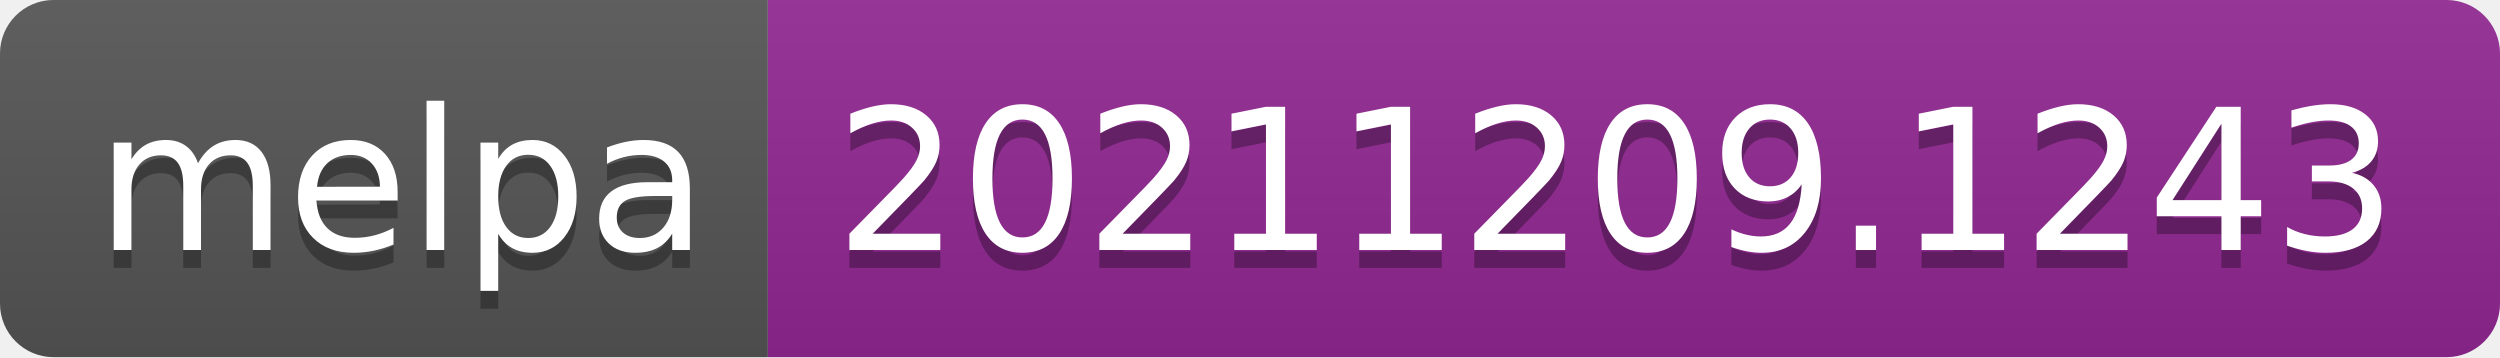
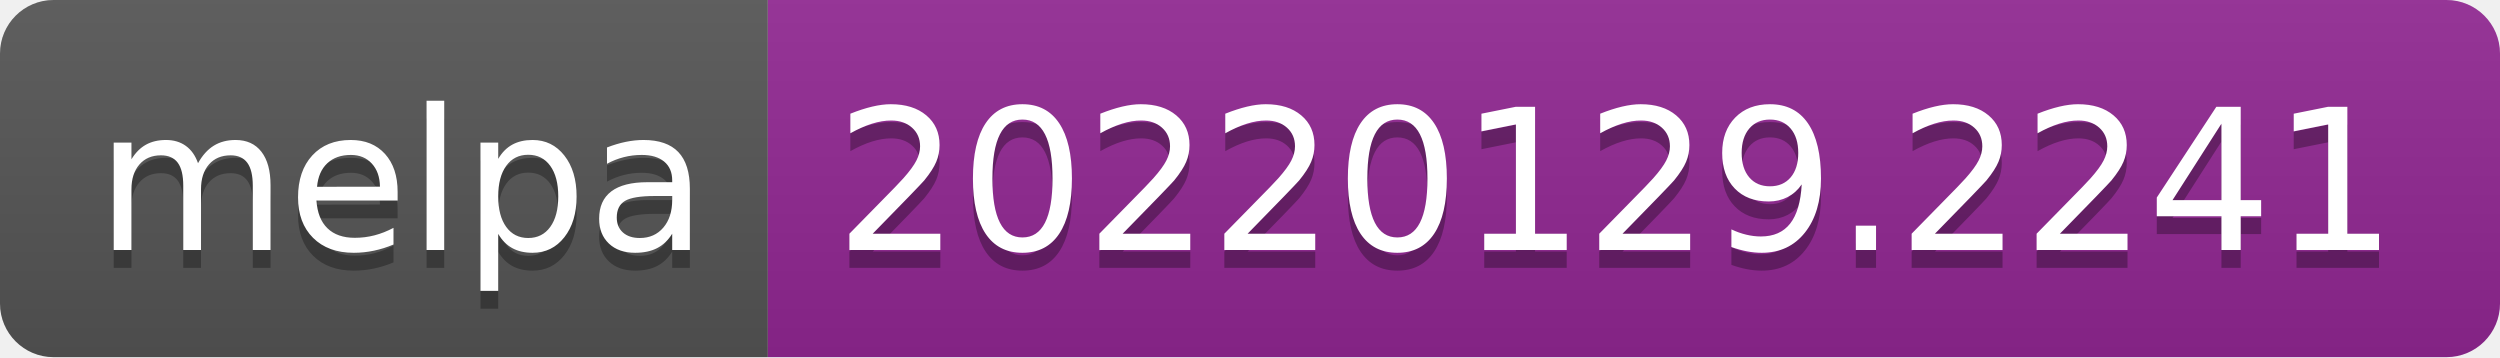
- <svg xmlns="http://www.w3.org/2000/svg" width="140" height="20" role="img" aria-label="melpa: 20211209.1243">
+ <svg xmlns="http://www.w3.org/2000/svg" width="140" height="20" role="img" aria-label="melpa: 20220129.2241">
  <linearGradient id="s" x2="0" y2="100%">
    <stop offset="0" stop-color="#bbb" stop-opacity=".1" />
    <stop offset="1" stop-opacity=".1" />
  </linearGradient>
  <clipPath id="r">
    <rect width="140" height="20" rx="3" fill="#fff" />
  </clipPath>
  <g clip-path="url(#r)">
    <rect width="43" height="20" fill="#555" />
    <rect x="43" width="97" height="20" fill="#922793" />
    <rect width="140" height="20" fill="url(#s)" />
  </g>
  <g fill="#fff" text-anchor="middle" font-family="Verdana,Geneva,DejaVu Sans,sans-serif" text-rendering="geometricPrecision" font-size="110">
    <text aria-hidden="true" x="225" y="150" fill="#010101" fill-opacity=".3" transform="scale(.1)" textLength="330">melpa</text>
    <text x="225" y="140" transform="scale(.1)" fill="#fff" textLength="330">melpa</text>
-     <text aria-hidden="true" x="905" y="150" fill="#010101" fill-opacity=".3" transform="scale(.1)" textLength="870">20211209.1243</text>
-     <text x="905" y="140" transform="scale(.1)" fill="#fff" textLength="870">20211209.1243</text>
+     <text aria-hidden="true" x="905" y="150" fill="#010101" fill-opacity=".3" transform="scale(.1)" textLength="870">20220129.2241</text>
+     <text x="905" y="140" transform="scale(.1)" fill="#fff" textLength="870">20220129.2241</text>
  </g>
</svg>
